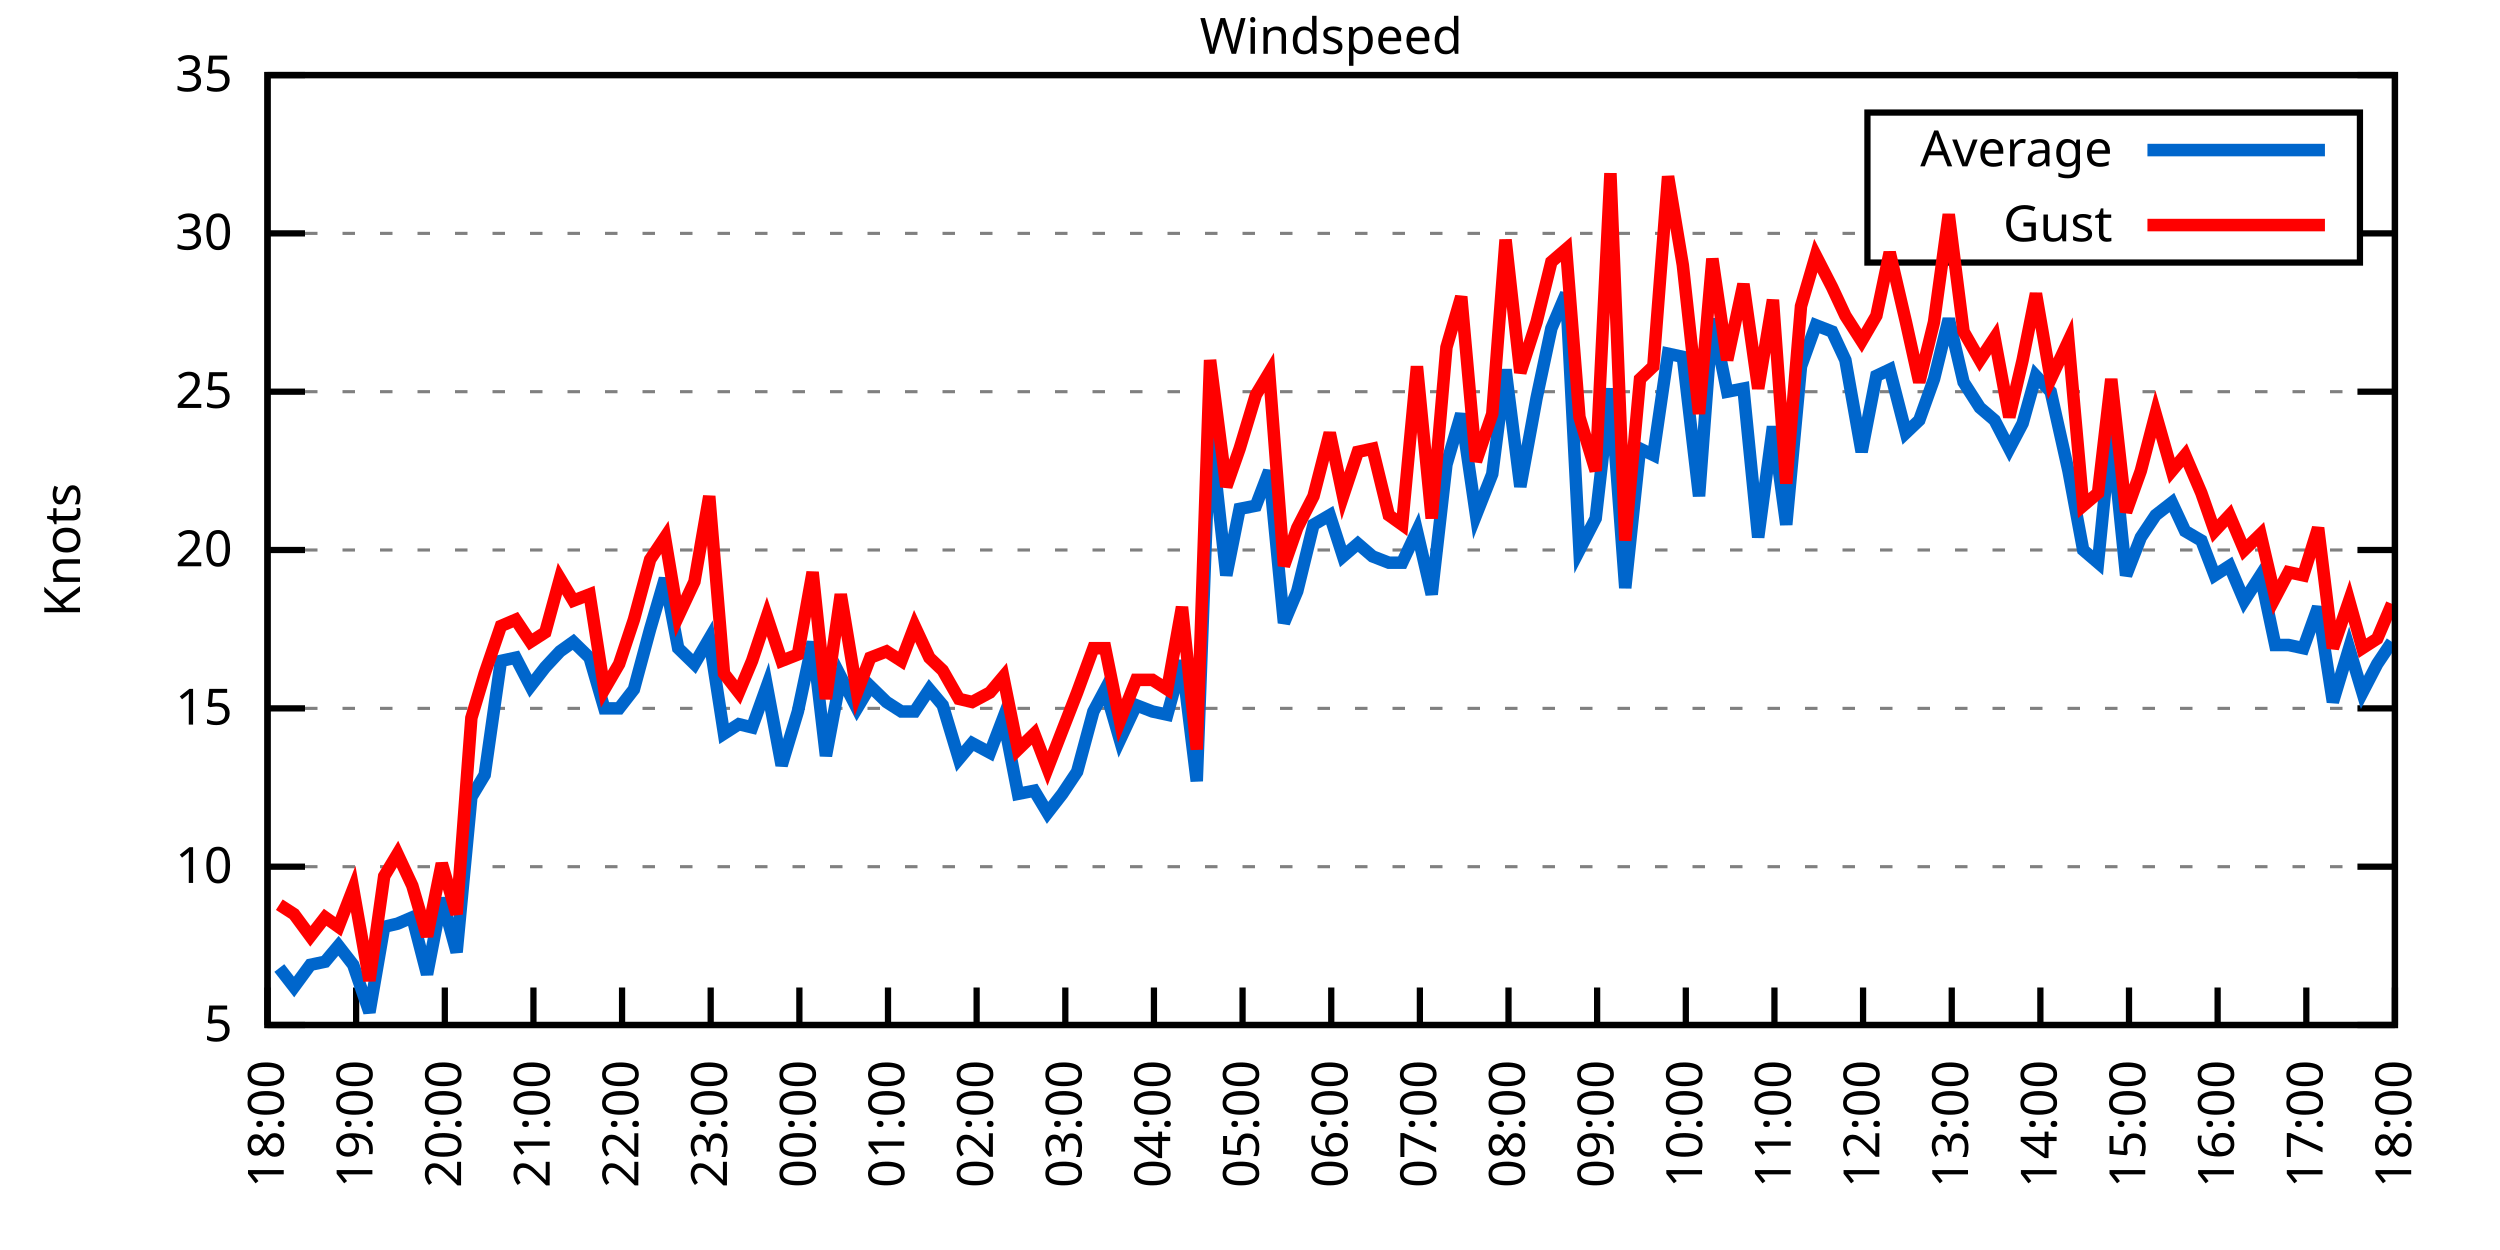
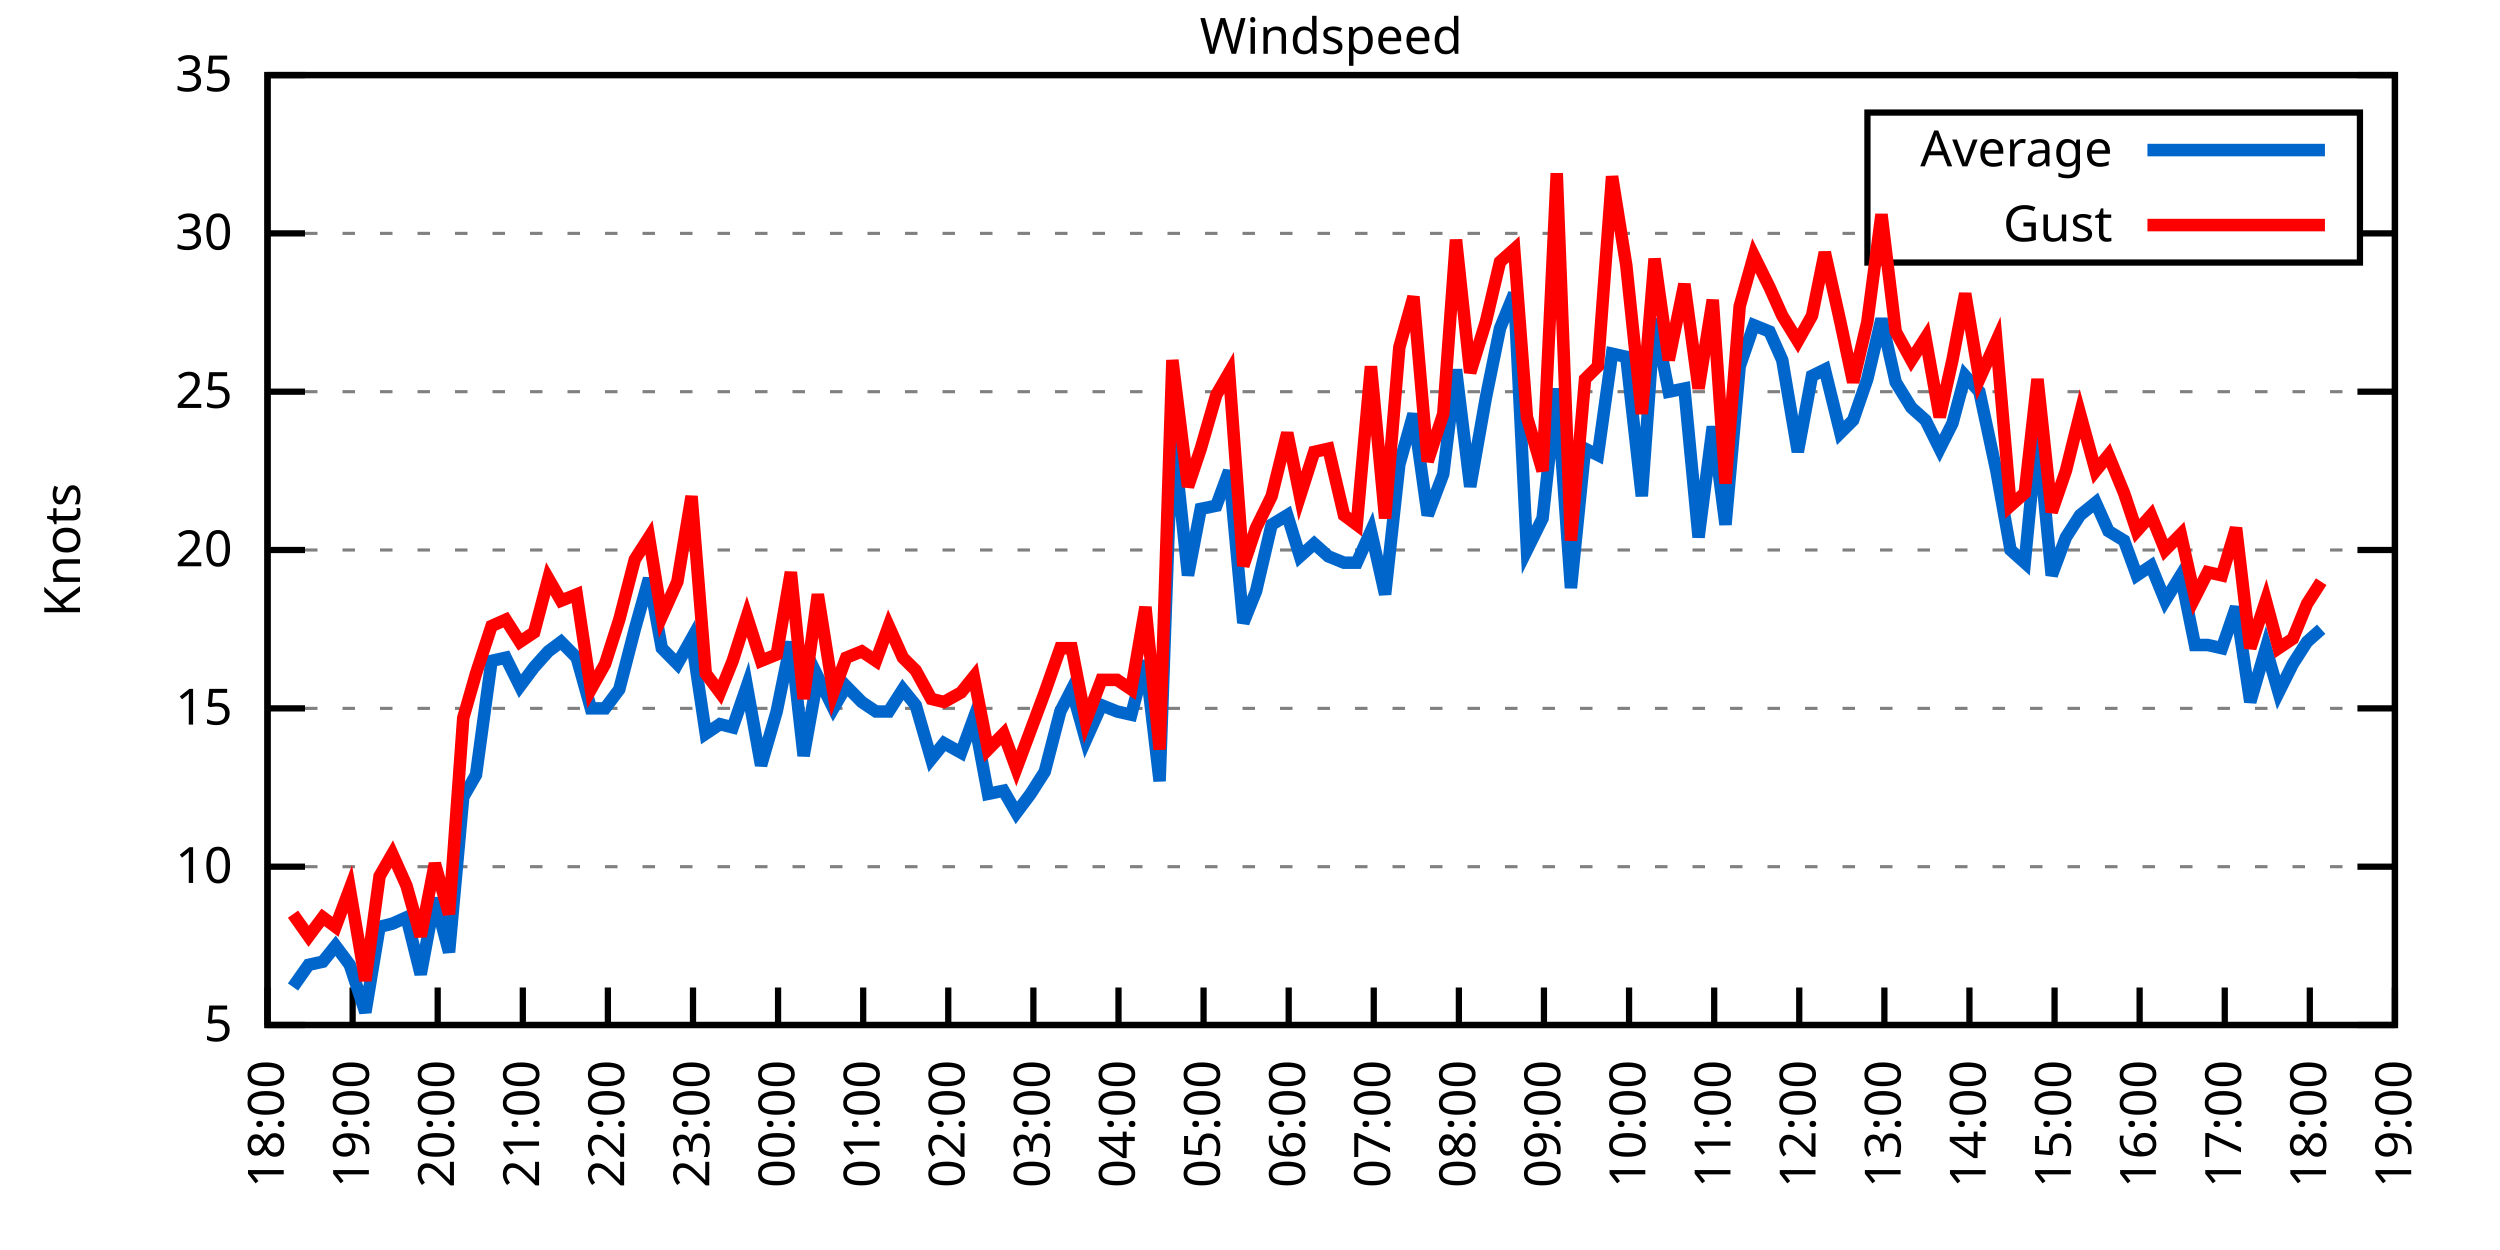
<svg xmlns="http://www.w3.org/2000/svg" xmlns:xlink="http://www.w3.org/1999/xlink" width="400" height="200" viewBox="0 0 400 200">
  <g id="gnuplot_canvas">
    <rect x="0" y="0" width="400" height="200" fill="none" />
    <defs>
      <circle id="gpDot" r="0.5" stroke-width="0.5" stroke="currentColor" />
      <path id="gpPt0" stroke-width="0.333" stroke="currentColor" d="M-1,0 h2 M0,-1 v2" />
      <path id="gpPt1" stroke-width="0.333" stroke="currentColor" d="M-1,-1 L1,1 M1,-1 L-1,1" />
      <path id="gpPt2" stroke-width="0.333" stroke="currentColor" d="M-1,0 L1,0 M0,-1 L0,1 M-1,-1 L1,1 M-1,1 L1,-1" />
      <rect id="gpPt3" stroke-width="0.333" stroke="currentColor" x="-1" y="-1" width="2" height="2" />
      <rect id="gpPt4" stroke-width="0.333" stroke="currentColor" fill="currentColor" x="-1" y="-1" width="2" height="2" />
      <circle id="gpPt5" stroke-width="0.333" stroke="currentColor" cx="0" cy="0" r="1" />
      <use xlink:href="#gpPt5" id="gpPt6" fill="currentColor" stroke="none" />
      <path id="gpPt7" stroke-width="0.333" stroke="currentColor" d="M0,-1.33 L-1.33,0.67 L1.33,0.67 z" />
      <use xlink:href="#gpPt7" id="gpPt8" fill="currentColor" stroke="none" />
      <use xlink:href="#gpPt7" id="gpPt9" stroke="currentColor" transform="rotate(180)" />
      <use xlink:href="#gpPt9" id="gpPt10" fill="currentColor" stroke="none" />
      <use xlink:href="#gpPt3" id="gpPt11" stroke="currentColor" transform="rotate(45)" />
      <use xlink:href="#gpPt11" id="gpPt12" fill="currentColor" stroke="none" />
      <path id="gpPt13" stroke-width="0.333" stroke="currentColor" d="M0,1.330 L1.265,0.411 L0.782,-1.067 L-0.782,-1.076 L-1.265,0.411 z" />
      <use xlink:href="#gpPt13" id="gpPt14" fill="currentColor" stroke="none" />
      <filter id="textbox" filterUnits="objectBoundingBox" x="0" y="0" height="1" width="1">
        <feFlood flood-color="white" flood-opacity="1" result="bgnd" />
        <feComposite in="SourceGraphic" in2="bgnd" operator="atop" />
      </filter>
      <filter id="greybox" filterUnits="objectBoundingBox" x="0" y="0" height="1" width="1">
        <feFlood flood-color="lightgrey" flood-opacity="1" result="grey" />
        <feComposite in="SourceGraphic" in2="grey" operator="atop" />
      </filter>
    </defs>
    <g fill="none" color="white" stroke="currentColor" stroke-width="1.00" stroke-linecap="butt" stroke-linejoin="miter">
</g>
    <g fill="none" color="black" stroke="currentColor" stroke-width="1.00" stroke-linecap="butt" stroke-linejoin="miter">
      <g stroke="none" shape-rendering="crispEdges">
        <polygon fill="rgb(255, 255, 255)" points="42.80,164.00 383.18,164.00 383.18,12.02 42.80,12.02 " />
      </g>
    </g>
    <g fill="none" color="black" stroke="currentColor" stroke-width="1.00" stroke-linecap="butt" stroke-linejoin="miter">
</g>
    <g fill="none" color="black" stroke="black" stroke-width="0.50" stroke-linecap="butt" stroke-linejoin="miter">
</g>
    <g fill="none" color="gray" stroke="currentColor" stroke-width="0.50" stroke-linecap="butt" stroke-linejoin="miter">
      <path stroke="gray" stroke-dasharray="2,4" class="gridline" d="M42.80,164.00 L383.19,164.00  " />
    </g>
    <g fill="none" color="gray" stroke="gray" stroke-width="1.00" stroke-linecap="butt" stroke-linejoin="miter">
</g>
    <g fill="none" color="black" stroke="currentColor" stroke-width="1.00" stroke-linecap="butt" stroke-linejoin="miter">
      <path stroke="black" d="M42.80,164.00 L48.80,164.00 M383.19,164.00 L377.19,164.00  " />
      <g transform="translate(37.20,166.60)" stroke="none" fill="black" font-family="Sans" font-size="8.00" text-anchor="end">
        <text>
          <tspan font-family="Sans"> 5</tspan>
        </text>
      </g>
    </g>
    <g fill="none" color="black" stroke="currentColor" stroke-width="1.00" stroke-linecap="butt" stroke-linejoin="miter">
</g>
    <g fill="none" color="black" stroke="black" stroke-width="0.50" stroke-linecap="butt" stroke-linejoin="miter">
</g>
    <g fill="none" color="gray" stroke="currentColor" stroke-width="0.50" stroke-linecap="butt" stroke-linejoin="miter">
      <path stroke="gray" stroke-dasharray="2,4" class="gridline" d="M42.80,138.67 L383.19,138.67  " />
    </g>
    <g fill="none" color="gray" stroke="gray" stroke-width="1.00" stroke-linecap="butt" stroke-linejoin="miter">
</g>
    <g fill="none" color="black" stroke="currentColor" stroke-width="1.00" stroke-linecap="butt" stroke-linejoin="miter">
      <path stroke="black" d="M42.80,138.67 L48.80,138.67 M383.19,138.67 L377.19,138.67  " />
      <g transform="translate(37.20,141.27)" stroke="none" fill="black" font-family="Sans" font-size="8.00" text-anchor="end">
        <text>
          <tspan font-family="Sans"> 10</tspan>
        </text>
      </g>
    </g>
    <g fill="none" color="black" stroke="currentColor" stroke-width="1.00" stroke-linecap="butt" stroke-linejoin="miter">
</g>
    <g fill="none" color="black" stroke="black" stroke-width="0.50" stroke-linecap="butt" stroke-linejoin="miter">
</g>
    <g fill="none" color="gray" stroke="currentColor" stroke-width="0.50" stroke-linecap="butt" stroke-linejoin="miter">
      <path stroke="gray" stroke-dasharray="2,4" class="gridline" d="M42.80,113.34 L383.19,113.34  " />
    </g>
    <g fill="none" color="gray" stroke="gray" stroke-width="1.00" stroke-linecap="butt" stroke-linejoin="miter">
</g>
    <g fill="none" color="black" stroke="currentColor" stroke-width="1.00" stroke-linecap="butt" stroke-linejoin="miter">
      <path stroke="black" d="M42.80,113.34 L48.80,113.34 M383.19,113.34 L377.19,113.34  " />
      <g transform="translate(37.20,115.94)" stroke="none" fill="black" font-family="Sans" font-size="8.00" text-anchor="end">
        <text>
          <tspan font-family="Sans"> 15</tspan>
        </text>
      </g>
    </g>
    <g fill="none" color="black" stroke="currentColor" stroke-width="1.00" stroke-linecap="butt" stroke-linejoin="miter">
</g>
    <g fill="none" color="black" stroke="black" stroke-width="0.50" stroke-linecap="butt" stroke-linejoin="miter">
</g>
    <g fill="none" color="gray" stroke="currentColor" stroke-width="0.50" stroke-linecap="butt" stroke-linejoin="miter">
      <path stroke="gray" stroke-dasharray="2,4" class="gridline" d="M42.80,88.00 L383.19,88.00  " />
    </g>
    <g fill="none" color="gray" stroke="gray" stroke-width="1.00" stroke-linecap="butt" stroke-linejoin="miter">
</g>
    <g fill="none" color="black" stroke="currentColor" stroke-width="1.00" stroke-linecap="butt" stroke-linejoin="miter">
      <path stroke="black" d="M42.80,88.00 L48.80,88.00 M383.19,88.00 L377.19,88.00  " />
      <g transform="translate(37.20,90.60)" stroke="none" fill="black" font-family="Sans" font-size="8.00" text-anchor="end">
        <text>
          <tspan font-family="Sans"> 20</tspan>
        </text>
      </g>
    </g>
    <g fill="none" color="black" stroke="currentColor" stroke-width="1.00" stroke-linecap="butt" stroke-linejoin="miter">
</g>
    <g fill="none" color="black" stroke="black" stroke-width="0.50" stroke-linecap="butt" stroke-linejoin="miter">
</g>
    <g fill="none" color="gray" stroke="currentColor" stroke-width="0.50" stroke-linecap="butt" stroke-linejoin="miter">
      <path stroke="gray" stroke-dasharray="2,4" class="gridline" d="M42.80,62.67 L383.19,62.67  " />
    </g>
    <g fill="none" color="gray" stroke="gray" stroke-width="1.00" stroke-linecap="butt" stroke-linejoin="miter">
</g>
    <g fill="none" color="black" stroke="currentColor" stroke-width="1.00" stroke-linecap="butt" stroke-linejoin="miter">
      <path stroke="black" d="M42.80,62.67 L48.80,62.67 M383.19,62.67 L377.19,62.67  " />
      <g transform="translate(37.20,65.27)" stroke="none" fill="black" font-family="Sans" font-size="8.00" text-anchor="end">
        <text>
          <tspan font-family="Sans"> 25</tspan>
        </text>
      </g>
    </g>
    <g fill="none" color="black" stroke="currentColor" stroke-width="1.00" stroke-linecap="butt" stroke-linejoin="miter">
</g>
    <g fill="none" color="black" stroke="black" stroke-width="0.50" stroke-linecap="butt" stroke-linejoin="miter">
</g>
    <g fill="none" color="gray" stroke="currentColor" stroke-width="0.50" stroke-linecap="butt" stroke-linejoin="miter">
      <path stroke="gray" stroke-dasharray="2,4" class="gridline" d="M42.80,37.34 L298.79,37.34 M377.59,37.34 L383.19,37.34  " />
    </g>
    <g fill="none" color="gray" stroke="gray" stroke-width="1.00" stroke-linecap="butt" stroke-linejoin="miter">
</g>
    <g fill="none" color="black" stroke="currentColor" stroke-width="1.00" stroke-linecap="butt" stroke-linejoin="miter">
      <path stroke="black" d="M42.80,37.34 L48.80,37.34 M383.19,37.34 L377.19,37.34  " />
      <g transform="translate(37.20,39.94)" stroke="none" fill="black" font-family="Sans" font-size="8.00" text-anchor="end">
        <text>
          <tspan font-family="Sans"> 30</tspan>
        </text>
      </g>
    </g>
    <g fill="none" color="black" stroke="currentColor" stroke-width="1.00" stroke-linecap="butt" stroke-linejoin="miter">
</g>
    <g fill="none" color="black" stroke="black" stroke-width="0.50" stroke-linecap="butt" stroke-linejoin="miter">
</g>
    <g fill="none" color="gray" stroke="currentColor" stroke-width="0.50" stroke-linecap="butt" stroke-linejoin="miter">
      <path stroke="gray" stroke-dasharray="2,4" class="gridline" d="M42.80,12.01 L383.19,12.01  " />
    </g>
    <g fill="none" color="gray" stroke="gray" stroke-width="1.00" stroke-linecap="butt" stroke-linejoin="miter">
</g>
    <g fill="none" color="black" stroke="currentColor" stroke-width="1.00" stroke-linecap="butt" stroke-linejoin="miter">
      <path stroke="black" d="M42.80,12.01 L48.80,12.01 M383.19,12.01 L377.19,12.01  " />
      <g transform="translate(37.20,14.61)" stroke="none" fill="black" font-family="Sans" font-size="8.00" text-anchor="end">
        <text>
          <tspan font-family="Sans"> 35</tspan>
        </text>
      </g>
    </g>
    <g fill="none" color="black" stroke="currentColor" stroke-width="1.00" stroke-linecap="butt" stroke-linejoin="miter">
      <path stroke="black" d="M42.80,164.00 L42.80,158.00  " />
      <g transform="translate(45.40,169.60) rotate(270.00)" stroke="none" fill="black" font-family="Sans" font-size="8.00" text-anchor="end">
        <text>
          <tspan font-family="Sans">18:00</tspan>
        </text>
      </g>
    </g>
    <g fill="none" color="black" stroke="currentColor" stroke-width="1.00" stroke-linecap="butt" stroke-linejoin="miter">
-       <path stroke="black" d="M56.98,164.00 L56.98,158.00  " />
-       <g transform="translate(59.58,169.60) rotate(270.00)" stroke="none" fill="black" font-family="Sans" font-size="8.00" text-anchor="end">
+       <path stroke="black" d="M56.42,164.00 L56.42,158.00  " />
+       <g transform="translate(59.02,169.60) rotate(270.00)" stroke="none" fill="black" font-family="Sans" font-size="8.00" text-anchor="end">
        <text>
          <tspan font-family="Sans">19:00</tspan>
        </text>
      </g>
    </g>
    <g fill="none" color="black" stroke="currentColor" stroke-width="1.00" stroke-linecap="butt" stroke-linejoin="miter">
-       <path stroke="black" d="M71.17,164.00 L71.17,158.00  " />
-       <g transform="translate(73.77,169.60) rotate(270.00)" stroke="none" fill="black" font-family="Sans" font-size="8.00" text-anchor="end">
+       <path stroke="black" d="M70.03,164.00 L70.03,158.00  " />
+       <g transform="translate(72.63,169.60) rotate(270.00)" stroke="none" fill="black" font-family="Sans" font-size="8.00" text-anchor="end">
        <text>
          <tspan font-family="Sans">20:00</tspan>
        </text>
      </g>
    </g>
    <g fill="none" color="black" stroke="currentColor" stroke-width="1.00" stroke-linecap="butt" stroke-linejoin="miter">
-       <path stroke="black" d="M85.35,164.00 L85.35,158.00  " />
-       <g transform="translate(87.95,169.60) rotate(270.00)" stroke="none" fill="black" font-family="Sans" font-size="8.00" text-anchor="end">
+       <path stroke="black" d="M83.65,164.00 L83.65,158.00  " />
+       <g transform="translate(86.25,169.60) rotate(270.00)" stroke="none" fill="black" font-family="Sans" font-size="8.00" text-anchor="end">
        <text>
          <tspan font-family="Sans">21:00</tspan>
        </text>
      </g>
    </g>
    <g fill="none" color="black" stroke="currentColor" stroke-width="1.00" stroke-linecap="butt" stroke-linejoin="miter">
-       <path stroke="black" d="M99.53,164.00 L99.53,158.00  " />
-       <g transform="translate(102.13,169.60) rotate(270.00)" stroke="none" fill="black" font-family="Sans" font-size="8.00" text-anchor="end">
+       <path stroke="black" d="M97.26,164.00 L97.26,158.00  " />
+       <g transform="translate(99.86,169.60) rotate(270.00)" stroke="none" fill="black" font-family="Sans" font-size="8.00" text-anchor="end">
        <text>
          <tspan font-family="Sans">22:00</tspan>
        </text>
      </g>
    </g>
    <g fill="none" color="black" stroke="currentColor" stroke-width="1.00" stroke-linecap="butt" stroke-linejoin="miter">
-       <path stroke="black" d="M113.71,164.00 L113.71,158.00  " />
-       <g transform="translate(116.31,169.60) rotate(270.00)" stroke="none" fill="black" font-family="Sans" font-size="8.00" text-anchor="end">
+       <path stroke="black" d="M110.88,164.00 L110.88,158.00  " />
+       <g transform="translate(113.48,169.60) rotate(270.00)" stroke="none" fill="black" font-family="Sans" font-size="8.00" text-anchor="end">
        <text>
          <tspan font-family="Sans">23:00</tspan>
        </text>
      </g>
    </g>
    <g fill="none" color="black" stroke="currentColor" stroke-width="1.00" stroke-linecap="butt" stroke-linejoin="miter">
-       <path stroke="black" d="M127.90,164.00 L127.90,158.00  " />
-       <g transform="translate(130.50,169.60) rotate(270.00)" stroke="none" fill="black" font-family="Sans" font-size="8.00" text-anchor="end">
+       <path stroke="black" d="M124.49,164.00 L124.49,158.00  " />
+       <g transform="translate(127.09,169.60) rotate(270.00)" stroke="none" fill="black" font-family="Sans" font-size="8.00" text-anchor="end">
        <text>
          <tspan font-family="Sans">00:00</tspan>
        </text>
      </g>
    </g>
    <g fill="none" color="black" stroke="currentColor" stroke-width="1.00" stroke-linecap="butt" stroke-linejoin="miter">
-       <path stroke="black" d="M142.08,164.00 L142.08,158.00  " />
-       <g transform="translate(144.68,169.60) rotate(270.00)" stroke="none" fill="black" font-family="Sans" font-size="8.00" text-anchor="end">
+       <path stroke="black" d="M138.11,164.00 L138.11,158.00  " />
+       <g transform="translate(140.71,169.60) rotate(270.00)" stroke="none" fill="black" font-family="Sans" font-size="8.00" text-anchor="end">
        <text>
          <tspan font-family="Sans">01:00</tspan>
        </text>
      </g>
    </g>
    <g fill="none" color="black" stroke="currentColor" stroke-width="1.00" stroke-linecap="butt" stroke-linejoin="miter">
-       <path stroke="black" d="M156.26,164.00 L156.26,158.00  " />
-       <g transform="translate(158.86,169.60) rotate(270.00)" stroke="none" fill="black" font-family="Sans" font-size="8.00" text-anchor="end">
+       <path stroke="black" d="M151.72,164.00 L151.72,158.00  " />
+       <g transform="translate(154.32,169.60) rotate(270.00)" stroke="none" fill="black" font-family="Sans" font-size="8.00" text-anchor="end">
        <text>
          <tspan font-family="Sans">02:00</tspan>
        </text>
      </g>
    </g>
    <g fill="none" color="black" stroke="currentColor" stroke-width="1.00" stroke-linecap="butt" stroke-linejoin="miter">
-       <path stroke="black" d="M170.45,164.00 L170.45,158.00  " />
-       <g transform="translate(173.05,169.60) rotate(270.00)" stroke="none" fill="black" font-family="Sans" font-size="8.00" text-anchor="end">
+       <path stroke="black" d="M165.34,164.00 L165.34,158.00  " />
+       <g transform="translate(167.94,169.60) rotate(270.00)" stroke="none" fill="black" font-family="Sans" font-size="8.00" text-anchor="end">
        <text>
          <tspan font-family="Sans">03:00</tspan>
        </text>
      </g>
    </g>
    <g fill="none" color="black" stroke="currentColor" stroke-width="1.00" stroke-linecap="butt" stroke-linejoin="miter">
-       <path stroke="black" d="M184.63,164.00 L184.63,158.00  " />
-       <g transform="translate(187.23,169.60) rotate(270.00)" stroke="none" fill="black" font-family="Sans" font-size="8.00" text-anchor="end">
+       <path stroke="black" d="M178.96,164.00 L178.96,158.00  " />
+       <g transform="translate(181.56,169.60) rotate(270.00)" stroke="none" fill="black" font-family="Sans" font-size="8.00" text-anchor="end">
        <text>
          <tspan font-family="Sans">04:00</tspan>
        </text>
      </g>
    </g>
    <g fill="none" color="black" stroke="currentColor" stroke-width="1.00" stroke-linecap="butt" stroke-linejoin="miter">
-       <path stroke="black" d="M198.81,164.00 L198.81,158.00  " />
-       <g transform="translate(201.41,169.60) rotate(270.00)" stroke="none" fill="black" font-family="Sans" font-size="8.00" text-anchor="end">
+       <path stroke="black" d="M192.57,164.00 L192.57,158.00  " />
+       <g transform="translate(195.17,169.60) rotate(270.00)" stroke="none" fill="black" font-family="Sans" font-size="8.00" text-anchor="end">
        <text>
          <tspan font-family="Sans">05:00</tspan>
        </text>
      </g>
    </g>
    <g fill="none" color="black" stroke="currentColor" stroke-width="1.00" stroke-linecap="butt" stroke-linejoin="miter">
-       <path stroke="black" d="M213.00,164.00 L213.00,158.00  " />
-       <g transform="translate(215.60,169.60) rotate(270.00)" stroke="none" fill="black" font-family="Sans" font-size="8.00" text-anchor="end">
+       <path stroke="black" d="M206.19,164.00 L206.19,158.00  " />
+       <g transform="translate(208.79,169.60) rotate(270.00)" stroke="none" fill="black" font-family="Sans" font-size="8.00" text-anchor="end">
        <text>
          <tspan font-family="Sans">06:00</tspan>
        </text>
      </g>
    </g>
    <g fill="none" color="black" stroke="currentColor" stroke-width="1.00" stroke-linecap="butt" stroke-linejoin="miter">
-       <path stroke="black" d="M227.18,164.00 L227.18,158.00  " />
-       <g transform="translate(229.78,169.60) rotate(270.00)" stroke="none" fill="black" font-family="Sans" font-size="8.00" text-anchor="end">
+       <path stroke="black" d="M219.80,164.00 L219.80,158.00  " />
+       <g transform="translate(222.40,169.60) rotate(270.00)" stroke="none" fill="black" font-family="Sans" font-size="8.00" text-anchor="end">
        <text>
          <tspan font-family="Sans">07:00</tspan>
        </text>
      </g>
    </g>
    <g fill="none" color="black" stroke="currentColor" stroke-width="1.00" stroke-linecap="butt" stroke-linejoin="miter">
-       <path stroke="black" d="M241.36,164.00 L241.36,158.00  " />
-       <g transform="translate(243.96,169.60) rotate(270.00)" stroke="none" fill="black" font-family="Sans" font-size="8.00" text-anchor="end">
+       <path stroke="black" d="M233.42,164.00 L233.42,158.00  " />
+       <g transform="translate(236.02,169.60) rotate(270.00)" stroke="none" fill="black" font-family="Sans" font-size="8.00" text-anchor="end">
        <text>
          <tspan font-family="Sans">08:00</tspan>
        </text>
      </g>
    </g>
    <g fill="none" color="black" stroke="currentColor" stroke-width="1.00" stroke-linecap="butt" stroke-linejoin="miter">
-       <path stroke="black" d="M255.54,164.00 L255.54,158.00  " />
-       <g transform="translate(258.14,169.60) rotate(270.00)" stroke="none" fill="black" font-family="Sans" font-size="8.00" text-anchor="end">
+       <path stroke="black" d="M247.03,164.00 L247.03,158.00  " />
+       <g transform="translate(249.63,169.60) rotate(270.00)" stroke="none" fill="black" font-family="Sans" font-size="8.00" text-anchor="end">
        <text>
          <tspan font-family="Sans">09:00</tspan>
        </text>
      </g>
    </g>
    <g fill="none" color="black" stroke="currentColor" stroke-width="1.00" stroke-linecap="butt" stroke-linejoin="miter">
-       <path stroke="black" d="M269.73,164.00 L269.73,158.00  " />
-       <g transform="translate(272.33,169.60) rotate(270.00)" stroke="none" fill="black" font-family="Sans" font-size="8.00" text-anchor="end">
+       <path stroke="black" d="M260.65,164.00 L260.65,158.00  " />
+       <g transform="translate(263.25,169.60) rotate(270.00)" stroke="none" fill="black" font-family="Sans" font-size="8.00" text-anchor="end">
        <text>
          <tspan font-family="Sans">10:00</tspan>
        </text>
      </g>
    </g>
    <g fill="none" color="black" stroke="currentColor" stroke-width="1.00" stroke-linecap="butt" stroke-linejoin="miter">
-       <path stroke="black" d="M283.91,164.00 L283.91,158.00  " />
-       <g transform="translate(286.51,169.60) rotate(270.00)" stroke="none" fill="black" font-family="Sans" font-size="8.00" text-anchor="end">
+       <path stroke="black" d="M274.27,164.00 L274.27,158.00  " />
+       <g transform="translate(276.87,169.60) rotate(270.00)" stroke="none" fill="black" font-family="Sans" font-size="8.00" text-anchor="end">
        <text>
          <tspan font-family="Sans">11:00</tspan>
        </text>
      </g>
    </g>
    <g fill="none" color="black" stroke="currentColor" stroke-width="1.00" stroke-linecap="butt" stroke-linejoin="miter">
-       <path stroke="black" d="M298.09,164.00 L298.09,158.00  " />
-       <g transform="translate(300.69,169.60) rotate(270.00)" stroke="none" fill="black" font-family="Sans" font-size="8.00" text-anchor="end">
+       <path stroke="black" d="M287.88,164.00 L287.88,158.00  " />
+       <g transform="translate(290.48,169.60) rotate(270.00)" stroke="none" fill="black" font-family="Sans" font-size="8.00" text-anchor="end">
        <text>
          <tspan font-family="Sans">12:00</tspan>
        </text>
      </g>
    </g>
    <g fill="none" color="black" stroke="currentColor" stroke-width="1.00" stroke-linecap="butt" stroke-linejoin="miter">
-       <path stroke="black" d="M312.28,164.00 L312.28,158.00  " />
-       <g transform="translate(314.88,169.60) rotate(270.00)" stroke="none" fill="black" font-family="Sans" font-size="8.00" text-anchor="end">
+       <path stroke="black" d="M301.50,164.00 L301.50,158.00  " />
+       <g transform="translate(304.10,169.60) rotate(270.00)" stroke="none" fill="black" font-family="Sans" font-size="8.00" text-anchor="end">
        <text>
          <tspan font-family="Sans">13:00</tspan>
        </text>
      </g>
    </g>
    <g fill="none" color="black" stroke="currentColor" stroke-width="1.00" stroke-linecap="butt" stroke-linejoin="miter">
-       <path stroke="black" d="M326.46,164.00 L326.46,158.00  " />
-       <g transform="translate(329.06,169.60) rotate(270.00)" stroke="none" fill="black" font-family="Sans" font-size="8.00" text-anchor="end">
+       <path stroke="black" d="M315.11,164.00 L315.11,158.00  " />
+       <g transform="translate(317.71,169.60) rotate(270.00)" stroke="none" fill="black" font-family="Sans" font-size="8.00" text-anchor="end">
        <text>
          <tspan font-family="Sans">14:00</tspan>
        </text>
      </g>
    </g>
    <g fill="none" color="black" stroke="currentColor" stroke-width="1.00" stroke-linecap="butt" stroke-linejoin="miter">
-       <path stroke="black" d="M340.64,164.00 L340.64,158.00  " />
-       <g transform="translate(343.24,169.60) rotate(270.00)" stroke="none" fill="black" font-family="Sans" font-size="8.00" text-anchor="end">
+       <path stroke="black" d="M328.73,164.00 L328.73,158.00  " />
+       <g transform="translate(331.33,169.60) rotate(270.00)" stroke="none" fill="black" font-family="Sans" font-size="8.00" text-anchor="end">
        <text>
          <tspan font-family="Sans">15:00</tspan>
        </text>
      </g>
    </g>
    <g fill="none" color="black" stroke="currentColor" stroke-width="1.00" stroke-linecap="butt" stroke-linejoin="miter">
-       <path stroke="black" d="M354.82,164.00 L354.82,158.00  " />
-       <g transform="translate(357.42,169.60) rotate(270.00)" stroke="none" fill="black" font-family="Sans" font-size="8.00" text-anchor="end">
+       <path stroke="black" d="M342.34,164.00 L342.34,158.00  " />
+       <g transform="translate(344.94,169.60) rotate(270.00)" stroke="none" fill="black" font-family="Sans" font-size="8.00" text-anchor="end">
        <text>
          <tspan font-family="Sans">16:00</tspan>
        </text>
      </g>
    </g>
    <g fill="none" color="black" stroke="currentColor" stroke-width="1.00" stroke-linecap="butt" stroke-linejoin="miter">
-       <path stroke="black" d="M369.01,164.00 L369.01,158.00  " />
-       <g transform="translate(371.61,169.60) rotate(270.00)" stroke="none" fill="black" font-family="Sans" font-size="8.00" text-anchor="end">
+       <path stroke="black" d="M355.96,164.00 L355.96,158.00  " />
+       <g transform="translate(358.56,169.60) rotate(270.00)" stroke="none" fill="black" font-family="Sans" font-size="8.00" text-anchor="end">
        <text>
          <tspan font-family="Sans">17:00</tspan>
+         </text>
+       </g>
+     </g>
+     <g fill="none" color="black" stroke="currentColor" stroke-width="1.00" stroke-linecap="butt" stroke-linejoin="miter">
+       <path stroke="black" d="M369.57,164.00 L369.57,158.00  " />
+       <g transform="translate(372.17,169.60) rotate(270.00)" stroke="none" fill="black" font-family="Sans" font-size="8.00" text-anchor="end">
+         <text>
+           <tspan font-family="Sans">18:00</tspan>
        </text>
      </g>
    </g>
    <g fill="none" color="black" stroke="currentColor" stroke-width="1.00" stroke-linecap="butt" stroke-linejoin="miter">
      <path stroke="black" d="M383.19,164.00 L383.19,158.00  " />
      <g transform="translate(385.79,169.60) rotate(270.00)" stroke="none" fill="black" font-family="Sans" font-size="8.00" text-anchor="end">
        <text>
-           <tspan font-family="Sans">18:00</tspan>
+           <tspan font-family="Sans">19:00</tspan>
        </text>
      </g>
    </g>
    <g fill="none" color="black" stroke="currentColor" stroke-width="1.00" stroke-linecap="butt" stroke-linejoin="miter">
</g>
    <g fill="none" color="black" stroke="currentColor" stroke-width="1.00" stroke-linecap="butt" stroke-linejoin="miter">
      <path stroke="black" d="M42.80,12.01 L42.80,164.00 L383.19,164.00 L383.19,12.01 L42.80,12.01 Z  " />
    </g>
    <g fill="none" color="black" stroke="currentColor" stroke-width="1.00" stroke-linecap="butt" stroke-linejoin="miter">
</g>
    <g fill="none" color="black" stroke="currentColor" stroke-width="1.00" stroke-linecap="butt" stroke-linejoin="miter">
      <path stroke="black" d="M298.79,42.01 L298.79,18.01 L377.59,18.01 L377.59,42.01 L298.79,42.01 Z  " />
    </g>
    <g id="Windspeed_plot_1">
      <g fill="none" color="white" stroke="black" stroke-width="2.00" stroke-linecap="butt" stroke-linejoin="miter">
</g>
      <g fill="none" color="black" stroke="currentColor" stroke-width="2.00" stroke-linecap="butt" stroke-linejoin="miter">
        <g transform="translate(337.99,26.61)" stroke="none" fill="black" font-family="Sans" font-size="8.00" text-anchor="end">
          <text>
            <tspan font-family="Sans">Average</tspan>
          </text>
        </g>
      </g>
      <g fill="none" color="black" stroke="currentColor" stroke-width="2.00" stroke-linecap="butt" stroke-linejoin="miter">
-         <path stroke="rgb(  0, 102, 204)" d="M343.59,24.01 L371.99,24.01 M44.69,154.88 L47.05,157.92 L49.66,154.37 L52.02,153.87 L54.15,151.33 L56.51,154.37   L59.11,161.97 L61.47,148.29 L63.60,147.79 L65.97,146.77 L68.33,155.89 L70.69,143.73 L73.06,152.35 L75.42,127.52   L77.55,123.98 L80.15,105.74 L82.51,105.23 L84.88,109.79 L87.24,106.75 L89.60,104.22 L91.73,102.70 L94.33,105.23   L96.70,113.34 L99.06,113.34 L101.42,110.30 L104.02,100.67 L106.39,92.56 L108.51,103.71 L111.11,106.24 L113.48,102.19   L115.84,117.39 L118.21,115.87 L120.33,116.38 L122.70,109.79 L125.06,122.46 L127.66,113.84 L130.02,102.70 L132.15,120.94   L134.52,108.27 L137.12,113.34 L139.24,109.79 L141.84,112.32 L144.21,113.84 L146.34,113.84 L148.70,110.30 L150.83,112.83   L153.43,121.44 L155.55,118.91 L158.39,120.43 L160.52,114.86 L162.88,127.02 L165.48,126.51 L167.61,130.06 L169.97,127.02   L172.34,123.47 L174.94,113.84 L176.83,110.30 L179.19,118.40 L181.79,112.83 L184.39,113.84 L186.76,114.35 L189.12,105.74   L191.48,124.99 L193.61,68.25 L196.21,92.06 L198.34,81.42 L200.94,80.91 L203.07,75.34 L205.43,99.66 L207.56,94.59   L210.16,83.95 L212.76,82.43 L214.89,89.02 L217.25,86.99 L219.61,89.02 L222.21,90.03 L224.34,90.03 L226.71,84.97   L229.07,95.10 L231.43,74.33 L233.80,66.22 L236.16,82.43 L238.76,75.85 L240.89,59.13 L243.25,77.87 L245.85,63.69   L248.22,52.54 L250.58,46.97 L252.71,88.00 L255.31,82.94 L257.67,62.17 L260.04,94.08 L262.40,71.79 L264.53,72.81   L266.89,56.59 L269.25,57.10 L271.85,79.39 L273.98,51.02 L276.35,62.67 L278.95,62.17 L281.31,85.98 L283.67,68.25   L285.80,83.95 L288.16,58.62 L290.53,52.03 L293.13,53.05 L295.26,57.61 L297.86,72.30 L300.22,60.14 L302.35,59.13   L304.95,69.26 L307.08,67.23 L309.44,60.65 L311.80,51.02 L314.17,61.15 L316.77,65.21 L319.13,67.23 L321.49,71.79   L323.62,67.74 L325.75,60.14 L328.11,62.67 L330.95,75.34 L333.31,88.00 L335.68,90.03 L337.80,68.75 L340.17,92.06   L342.53,85.98 L344.90,82.43 L347.50,80.41 L349.62,84.97 L352.22,86.49 L354.35,92.06 L356.72,90.54 L359.08,96.11   L361.68,92.06 L364.04,103.20 L366.17,103.20 L368.53,103.71 L370.90,97.12 L373.26,112.32 L375.86,103.71 L377.99,110.80   L380.35,106.24 L382.72,102.70  " />
+         <path stroke="rgb(  0, 102, 204)" d="M343.59,24.01 L371.99,24.01 M46.88,157.92 L49.38,154.37 L51.65,153.87 L53.69,151.33 L55.96,154.37 L58.46,161.97   L60.73,148.29 L62.77,147.79 L65.04,146.77 L67.31,155.89 L69.58,143.73 L71.85,152.35 L74.12,127.52 L76.16,123.98   L78.65,105.74 L80.92,105.23 L83.19,109.79 L85.46,106.75 L87.73,104.22 L89.77,102.70 L92.27,105.23 L94.54,113.34   L96.81,113.34 L99.08,110.30 L101.57,100.67 L103.84,92.56 L105.89,103.71 L108.38,106.24 L110.65,102.19 L112.92,117.39   L115.19,115.87 L117.23,116.38 L119.50,109.79 L121.77,122.46 L124.27,113.84 L126.54,102.70 L128.58,120.94 L130.85,108.27   L133.34,113.34 L135.39,109.79 L137.88,112.32 L140.15,113.84 L142.19,113.84 L144.46,110.30 L146.51,112.83 L149.00,121.44   L151.04,118.91 L153.77,120.43 L155.81,114.86 L158.08,127.02 L160.57,126.51 L162.62,130.06 L164.89,127.02 L167.16,123.47   L169.65,113.84 L171.47,110.30 L173.74,118.40 L176.23,112.83 L178.73,113.84 L181.00,114.35 L183.27,105.74 L185.54,124.99   L187.58,68.25 L190.08,92.06 L192.12,81.42 L194.61,80.91 L196.66,75.34 L198.93,99.66 L200.97,94.59 L203.46,83.95   L205.96,82.43 L208.00,89.02 L210.27,86.99 L212.54,89.02 L215.04,90.03 L217.08,90.03 L219.35,84.97 L221.62,95.10   L223.89,74.33 L226.16,66.22 L228.43,82.43 L230.92,75.85 L232.96,59.13 L235.23,77.87 L237.73,63.69 L240.00,52.54   L242.27,46.97 L244.31,88.00 L246.81,82.94 L249.08,62.17 L251.35,94.08 L253.61,71.79 L255.66,72.81 L257.93,56.59   L260.20,57.10 L262.69,79.39 L264.73,51.02 L267.00,62.67 L269.50,62.17 L271.77,85.98 L274.04,68.25 L276.08,83.95   L278.35,58.62 L280.62,52.03 L283.12,53.05 L285.16,57.61 L287.65,72.30 L289.92,60.14 L291.97,59.13 L294.46,69.26   L296.50,67.23 L298.77,60.65 L301.04,51.02 L303.31,61.15 L305.81,65.21 L308.08,67.23 L310.35,71.79 L312.39,67.74   L314.43,60.14 L316.70,62.67 L319.42,75.34 L321.69,88.00 L323.96,90.03 L326.00,68.75 L328.27,92.06 L330.54,85.98   L332.81,82.43 L335.31,80.41 L337.35,84.97 L339.85,86.49 L341.89,92.06 L344.16,90.54 L346.43,96.11 L348.92,92.06   L351.19,103.20 L353.24,103.20 L355.50,103.71 L357.77,97.12 L360.04,112.32 L362.54,103.71 L364.58,110.80 L366.85,106.24   L369.12,102.70 L371.39,100.67  " />
      </g>
    </g>
    <g id="Windspeed_plot_2">
      <g fill="none" color="black" stroke="currentColor" stroke-width="2.00" stroke-linecap="butt" stroke-linejoin="miter">
        <g transform="translate(337.99,38.61)" stroke="none" fill="black" font-family="Sans" font-size="8.00" text-anchor="end">
          <text>
            <tspan font-family="Sans">Gust</tspan>
          </text>
        </g>
      </g>
      <g fill="none" color="black" stroke="currentColor" stroke-width="2.00" stroke-linecap="butt" stroke-linejoin="miter">
-         <path stroke="rgb(255,   0,   0)" d="M343.59,36.01 L371.99,36.01 M44.69,144.75 L47.05,146.27 L49.66,149.81 L52.02,146.77 L54.15,148.29 L56.51,142.21   L59.11,156.91 L61.47,140.19 L63.60,136.64 L65.97,141.71 L68.33,149.81 L70.69,138.16 L73.06,146.27 L75.42,114.86   L77.55,107.76 L80.15,100.16 L82.51,99.15 L84.88,102.70 L87.24,101.18 L89.60,92.56 L91.73,96.11 L94.33,95.10   L96.70,110.30 L99.06,106.24 L101.42,99.15 L104.02,89.52 L106.39,85.98 L108.51,98.64 L111.11,93.07 L113.48,79.39   L115.84,107.76 L118.21,110.80 L120.33,105.74 L122.70,98.64 L125.06,105.74 L127.66,104.72 L130.02,91.55 L132.15,111.82   L134.52,95.10 L137.12,110.80 L139.24,105.23 L141.84,104.22 L144.21,105.74 L146.34,100.16 L148.70,105.23 L150.83,107.26   L153.43,111.82 L155.55,112.32 L158.39,110.80 L160.52,108.27 L162.88,119.92 L165.48,117.39 L167.61,122.96 L169.97,116.88   L172.34,110.80 L174.94,103.71 L176.83,103.71 L179.19,115.36 L181.79,108.78 L184.39,108.78 L186.76,110.30 L189.12,97.12   L191.48,119.92 L193.61,57.61 L196.21,77.87 L198.34,71.79 L200.94,63.18 L203.07,59.63 L205.43,90.54 L207.56,84.46   L210.16,79.39 L212.76,69.26 L214.89,79.39 L217.25,72.30 L219.61,71.79 L222.21,82.43 L224.34,83.95 L226.71,58.62   L229.07,82.94 L231.43,55.58 L233.80,47.47 L236.16,73.82 L238.76,66.22 L240.89,38.35 L243.25,59.63 L245.85,51.53   L248.22,41.90 L250.58,39.87 L252.71,66.73 L255.31,75.34 L257.67,27.72 L260.04,86.49 L262.40,60.65 L264.53,58.62   L266.89,28.22 L269.25,42.41 L271.85,66.22 L273.98,41.39 L276.35,57.61 L278.95,45.45 L281.31,62.17 L283.67,47.98   L285.80,77.37 L288.16,48.99 L290.53,40.89 L293.13,45.95 L295.26,50.51 L297.86,54.57 L300.22,50.51 L302.35,40.38   L304.95,51.53 L307.08,61.15 L309.44,51.53 L311.80,34.30 L314.17,53.05 L316.77,57.61 L319.13,54.06 L321.49,66.73   L323.62,57.61 L325.75,46.97 L328.11,60.65 L330.95,54.57 L333.31,80.91 L335.68,78.89 L337.80,60.65 L340.17,81.93   L342.53,75.34 L344.90,66.22 L347.50,75.34 L349.62,72.81 L352.22,78.89 L354.35,84.97 L356.72,82.43 L359.08,88.00   L361.68,85.47 L364.04,95.60 L366.17,91.55 L368.53,92.06 L370.90,84.46 L373.26,103.71 L375.86,96.11 L377.99,103.71   L380.35,102.19 L382.72,96.62  " />
+         <path stroke="rgb(255,   0,   0)" d="M343.59,36.01 L371.99,36.01 M46.88,146.27 L49.38,149.81 L51.65,146.77 L53.69,148.29 L55.96,142.21 L58.46,156.91   L60.73,140.19 L62.77,136.64 L65.04,141.71 L67.31,149.81 L69.58,138.16 L71.85,146.27 L74.12,114.86 L76.16,107.76   L78.65,100.16 L80.92,99.15 L83.19,102.70 L85.46,101.18 L87.73,92.56 L89.77,96.11 L92.27,95.10 L94.54,110.30   L96.81,106.24 L99.08,99.15 L101.57,89.52 L103.84,85.98 L105.89,98.64 L108.38,93.07 L110.65,79.39 L112.92,107.76   L115.19,110.80 L117.23,105.74 L119.50,98.64 L121.77,105.74 L124.27,104.72 L126.54,91.55 L128.58,111.82 L130.85,95.10   L133.34,110.80 L135.39,105.23 L137.88,104.22 L140.15,105.74 L142.19,100.16 L144.46,105.23 L146.51,107.26 L149.00,111.82   L151.04,112.32 L153.77,110.80 L155.81,108.27 L158.08,119.92 L160.57,117.39 L162.62,122.96 L164.89,116.88 L167.16,110.80   L169.65,103.71 L171.47,103.71 L173.74,115.36 L176.23,108.78 L178.73,108.78 L181.00,110.30 L183.27,97.12 L185.54,119.92   L187.58,57.61 L190.08,77.87 L192.12,71.79 L194.61,63.18 L196.66,59.63 L198.93,90.54 L200.97,84.46 L203.46,79.39   L205.96,69.26 L208.00,79.39 L210.27,72.30 L212.54,71.79 L215.04,82.43 L217.08,83.95 L219.35,58.62 L221.62,82.94   L223.89,55.58 L226.16,47.47 L228.43,73.82 L230.92,66.22 L232.96,38.35 L235.23,59.63 L237.73,51.53 L240.00,41.90   L242.27,39.87 L244.31,66.73 L246.81,75.34 L249.08,27.72 L251.35,86.49 L253.61,60.65 L255.66,58.62 L257.93,28.22   L260.20,42.41 L262.69,66.22 L264.73,41.39 L267.00,57.61 L269.50,45.45 L271.77,62.17 L274.04,47.98 L276.08,77.37   L278.35,48.99 L280.62,40.89 L283.12,45.95 L285.16,50.51 L287.65,54.57 L289.92,50.51 L291.97,40.38 L294.46,51.53   L296.50,61.15 L298.77,51.53 L301.04,34.30 L303.31,53.05 L305.81,57.61 L308.08,54.06 L310.35,66.73 L312.39,57.61   L314.43,46.97 L316.70,60.65 L319.42,54.57 L321.69,80.91 L323.96,78.89 L326.00,60.65 L328.27,81.93 L330.54,75.34   L332.81,66.22 L335.31,75.34 L337.35,72.81 L339.85,78.89 L341.89,84.97 L344.16,82.43 L346.43,88.00 L348.92,85.47   L351.19,95.60 L353.24,91.55 L355.50,92.06 L357.77,84.46 L360.04,103.71 L362.54,96.11 L364.58,103.71 L366.85,102.19   L369.12,96.62 L371.39,93.07  " />
      </g>
    </g>
    <g fill="none" color="black" stroke="currentColor" stroke-width="2.00" stroke-linecap="butt" stroke-linejoin="miter">
</g>
    <g fill="none" color="black" stroke="black" stroke-width="1.00" stroke-linecap="butt" stroke-linejoin="miter">
</g>
    <g fill="none" color="black" stroke="currentColor" stroke-width="1.00" stroke-linecap="butt" stroke-linejoin="miter">
      <path stroke="black" d="M42.80,12.01 L42.80,164.00 L383.19,164.00 L383.19,12.01 L42.80,12.01 Z  " />
      <g transform="translate(12.80,88.01) rotate(270.00)" stroke="none" fill="black" font-family="Sans" font-size="8.00" text-anchor="middle">
        <text>
          <tspan font-family="Sans">Knots</tspan>
        </text>
      </g>
    </g>
    <g fill="none" color="black" stroke="currentColor" stroke-width="1.00" stroke-linecap="butt" stroke-linejoin="miter">
</g>
    <g fill="none" color="black" stroke="currentColor" stroke-width="1.00" stroke-linecap="butt" stroke-linejoin="miter">
      <g transform="translate(212.99,8.61)" stroke="none" fill="black" font-family="Sans" font-size="8.00" text-anchor="middle">
        <text>
          <tspan font-family="Sans">Windspeed</tspan>
        </text>
      </g>
    </g>
    <g fill="none" color="black" stroke="currentColor" stroke-width="1.00" stroke-linecap="butt" stroke-linejoin="miter">
</g>
  </g>
</svg>
